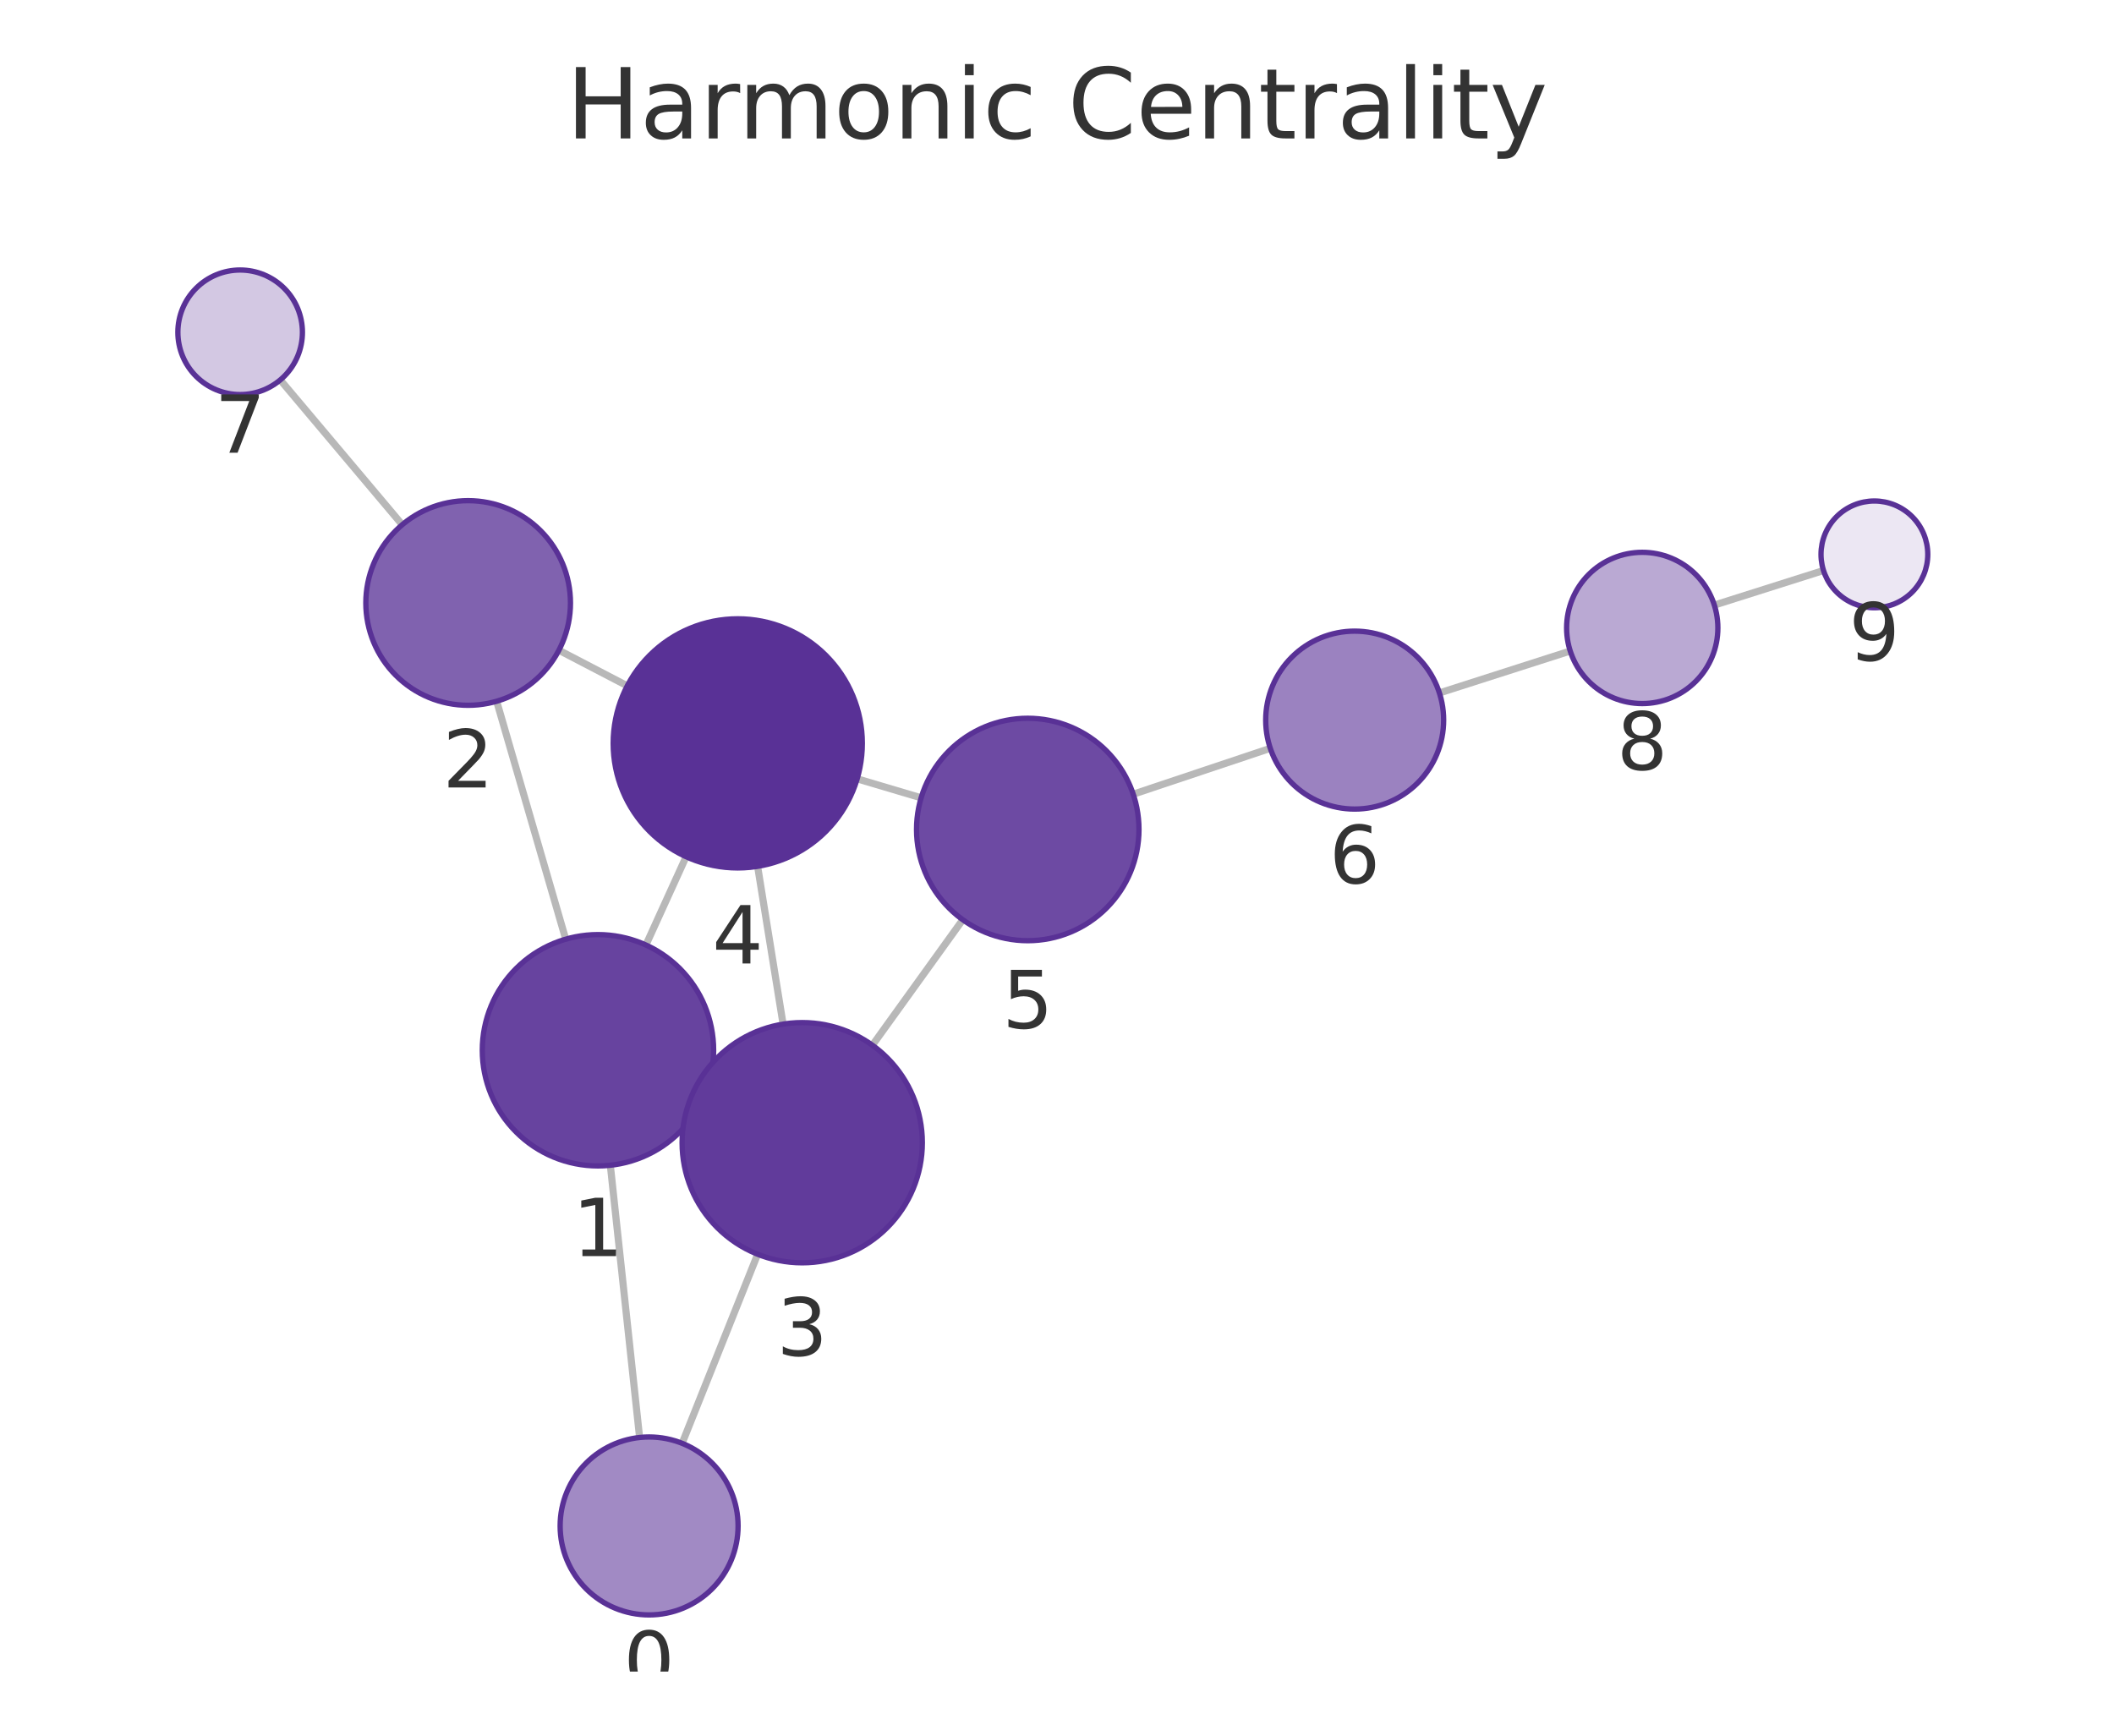
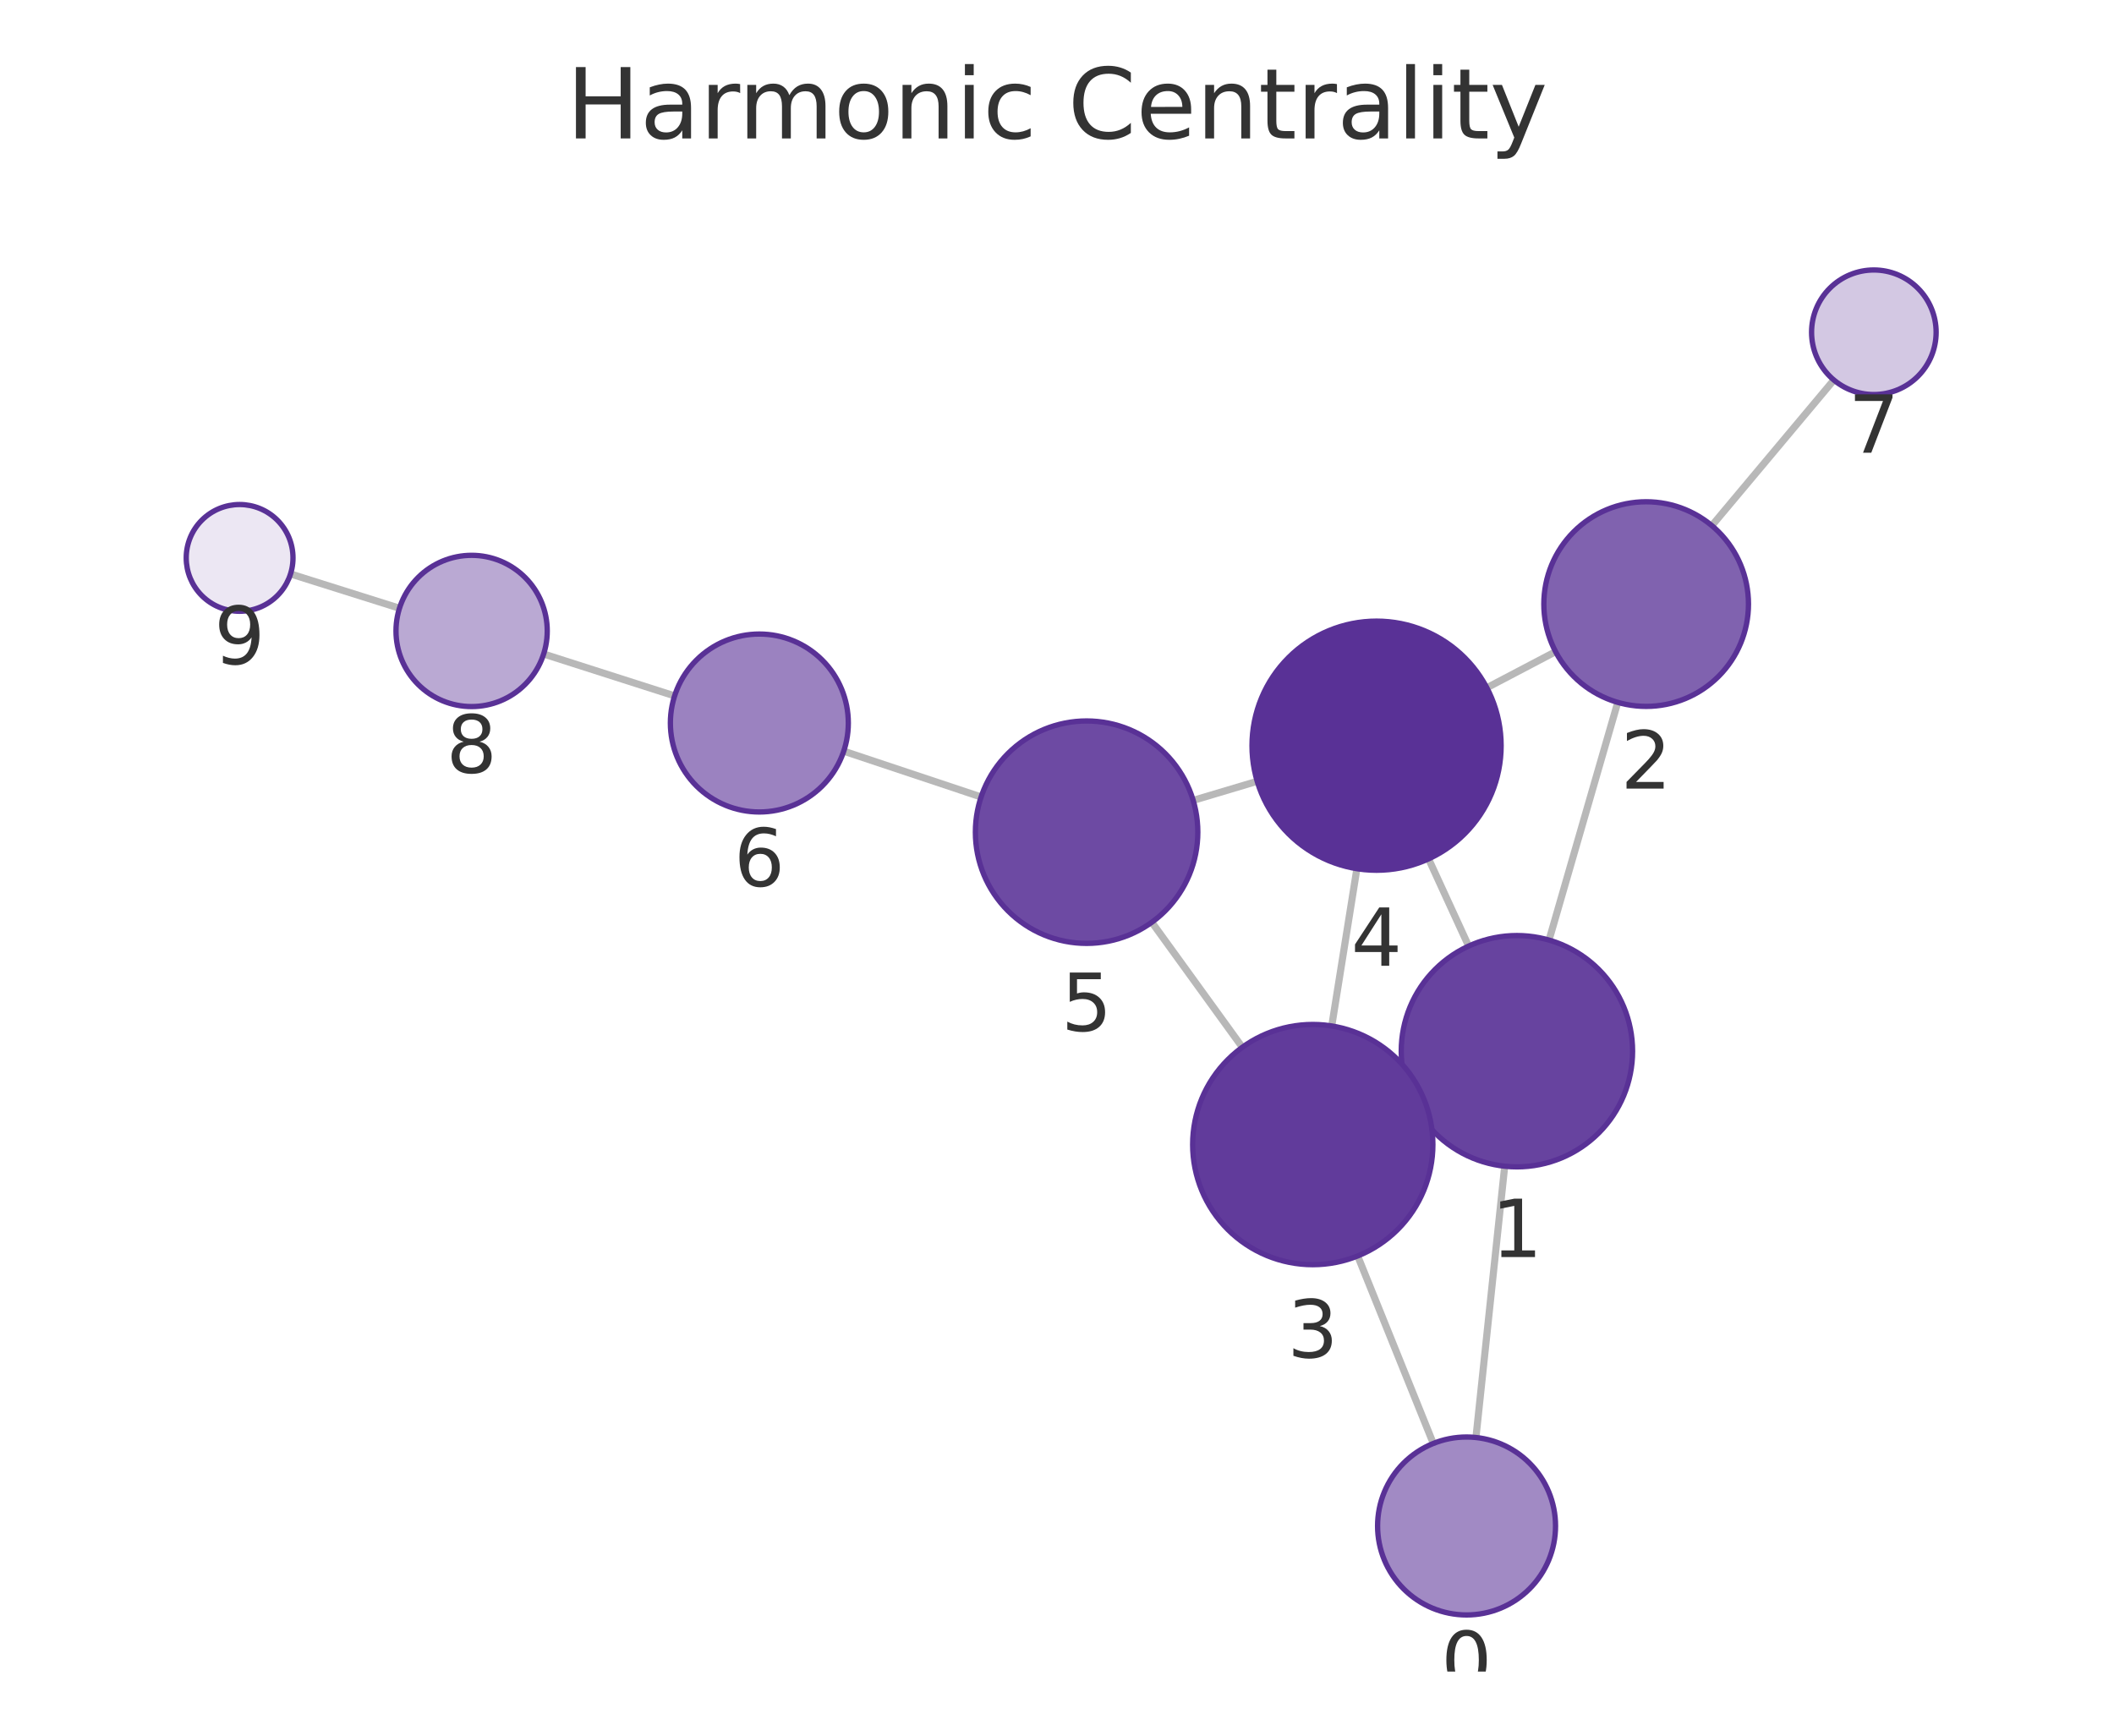
<svg xmlns="http://www.w3.org/2000/svg" xmlns:xlink="http://www.w3.org/1999/xlink" width="237.6pt" height="195.078pt" viewBox="0 0 237.6 195.078" version="1.1">
  <defs>
    <style type="text/css">*{stroke-linejoin: round; stroke-linecap: butt}</style>
  </defs>
  <g id="figure_1">
    <g id="patch_1">
      <path d="M 0 195.078  L 237.6 195.078  L 237.6 0  L 0 0  L 0 195.078  z " style="fill: none" />
    </g>
    <g id="axes_1">
      <g id="patch_2">
        <path d="M 7.2 187.878  L 230.4 187.878  L 230.4 21.558  L 7.2 21.558  L 7.2 187.878  z " style="fill: none" />
      </g>
      <g id="EdgeCollection_1">
-         <path d="M 71.887 161.565  L 68.597 130.969  " clip-path="url(#peaf8805a70)" style="fill: #b8b8b8; stroke: #b8b8b8; stroke-width: 0.8" />
-         <path d="M 76.666 162.221  L 85.156 140.97  " clip-path="url(#peaf8805a70)" style="fill: #b8b8b8; stroke: #b8b8b8; stroke-width: 0.8" />
-         <path d="M 63.583 105.559  L 55.822 78.816  " clip-path="url(#peaf8805a70)" style="fill: #b8b8b8; stroke: #b8b8b8; stroke-width: 0.8" />
-         <path d="M 79.05 123.403  L 77.865 122.867  " clip-path="url(#peaf8805a70)" style="fill: #b8b8b8; stroke: #b8b8b8; stroke-width: 0.8" />
-         <path d="M 72.596 106.213  L 77.115 96.291  " clip-path="url(#peaf8805a70)" style="fill: #b8b8b8; stroke: #b8b8b8; stroke-width: 0.8" />
-         <path d="M 62.817 73.083  L 70.501 77.085  " clip-path="url(#peaf8805a70)" style="fill: #b8b8b8; stroke: #b8b8b8; stroke-width: 0.8" />
-         <path d="M 45.208 58.976  L 31.5 42.701  " clip-path="url(#peaf8805a70)" style="fill: #b8b8b8; stroke: #b8b8b8; stroke-width: 0.8" />
-         <path d="M 88.013 115.106  L 85.15 97.372  " clip-path="url(#peaf8805a70)" style="fill: #b8b8b8; stroke: #b8b8b8; stroke-width: 0.8" />
-         <path d="M 98.052 117.478  L 108.209 103.372  " clip-path="url(#peaf8805a70)" style="fill: #b8b8b8; stroke: #b8b8b8; stroke-width: 0.8" />
-         <path d="M 96.339 87.536  L 103.53 89.671  " clip-path="url(#peaf8805a70)" style="fill: #b8b8b8; stroke: #b8b8b8; stroke-width: 0.8" />
-         <path d="M 127.367 89.263  L 142.774 84.108  " clip-path="url(#peaf8805a70)" style="fill: #b8b8b8; stroke: #b8b8b8; stroke-width: 0.8" />
-         <path d="M 161.78 77.884  L 176.484 73.171  " clip-path="url(#peaf8805a70)" style="fill: #b8b8b8; stroke: #b8b8b8; stroke-width: 0.8" />
-         <path d="M 192.681 68.009  L 204.95 64.121  " clip-path="url(#peaf8805a70)" style="fill: #b8b8b8; stroke: #b8b8b8; stroke-width: 0.8" />
+         <path d="M 165.887 161.568  L 169.12 131.076  " clip-path="url(#p178018e9aa)" style="fill: #b8b8b8; stroke: #b8b8b8; stroke-width: 0.8" />
+         <path d="M 161.093 162.238  L 152.595 141.164  " clip-path="url(#p178018e9aa)" style="fill: #b8b8b8; stroke: #b8b8b8; stroke-width: 0.8" />
+         <path d="M 174.101 105.66  L 181.824 78.943  " clip-path="url(#p178018e9aa)" style="fill: #b8b8b8; stroke: #b8b8b8; stroke-width: 0.8" />
+         <path d="M 158.669 123.556  L 159.824 123.028  " clip-path="url(#p178018e9aa)" style="fill: #b8b8b8; stroke: #b8b8b8; stroke-width: 0.8" />
+         <path d="M 165.065 106.336  L 160.562 96.533  " clip-path="url(#p178018e9aa)" style="fill: #b8b8b8; stroke: #b8b8b8; stroke-width: 0.8" />
+         <path d="M 174.836 73.243  L 167.111 77.301  " clip-path="url(#p178018e9aa)" style="fill: #b8b8b8; stroke: #b8b8b8; stroke-width: 0.8" />
+         <path d="M 192.402 59.079  L 206.114 42.71  " clip-path="url(#p178018e9aa)" style="fill: #b8b8b8; stroke: #b8b8b8; stroke-width: 0.8" />
+         <path d="M 149.679 115.313  L 152.506 97.636  " clip-path="url(#p178018e9aa)" style="fill: #b8b8b8; stroke: #b8b8b8; stroke-width: 0.8" />
+         <path d="M 139.63 117.709  L 129.457 103.657  " clip-path="url(#p178018e9aa)" style="fill: #b8b8b8; stroke: #b8b8b8; stroke-width: 0.8" />
+         <path d="M 141.301 87.813  L 134.106 89.959  " clip-path="url(#p178018e9aa)" style="fill: #b8b8b8; stroke: #b8b8b8; stroke-width: 0.8" />
+         <path d="M 110.27 89.577  L 94.832 84.427  " clip-path="url(#p178018e9aa)" style="fill: #b8b8b8; stroke: #b8b8b8; stroke-width: 0.8" />
+         <path d="M 75.822 78.216  L 61.103 73.506  " clip-path="url(#p178018e9aa)" style="fill: #b8b8b8; stroke: #b8b8b8; stroke-width: 0.8" />
+         <path d="M 44.899 68.363  L 32.654 64.507  " clip-path="url(#p178018e9aa)" style="fill: #b8b8b8; stroke: #b8b8b8; stroke-width: 0.8" />
      </g>
      <g id="VertexCollection_1">
-         <path d="M 72.956 181.508  C 75.608 181.508 78.152 180.454 80.027 178.579  C 81.902 176.704 82.956 174.16 82.956 171.508  C 82.956 168.856 81.902 166.312 80.027 164.437  C 78.152 162.561 75.608 161.508 72.956 161.508  C 70.304 161.508 67.76 162.561 65.885 164.437  C 64.01 166.312 62.956 168.856 62.956 171.508  C 62.956 174.16 64.01 176.704 65.885 178.579  C 67.76 180.454 70.304 181.508 72.956 181.508  z " clip-path="url(#peaf8805a70)" style="fill: #a18ac4; stroke: #593196; stroke-width: 0.6" />
-         <path d="M 67.207 131.044  C 70.654 131.044 73.961 129.674 76.399 127.236  C 78.837 124.798 80.207 121.491 80.207 118.044  C 80.207 114.596 78.837 111.289 76.399 108.851  C 73.961 106.413 70.654 105.044 67.207 105.044  C 63.759 105.044 60.452 106.413 58.014 108.851  C 55.576 111.289 54.207 114.596 54.207 118.044  C 54.207 121.491 55.576 124.798 58.014 127.236  C 60.452 129.674 63.759 131.044 67.207 131.044  z " clip-path="url(#peaf8805a70)" style="fill: #67439f; stroke: #593196; stroke-width: 0.6" />
-         <path d="M 52.617 79.271  C 55.667 79.271 58.592 78.06 60.749 75.903  C 62.905 73.747 64.117 70.821 64.117 67.771  C 64.117 64.722 62.905 61.796 60.749 59.64  C 58.592 57.483 55.667 56.271 52.617 56.271  C 49.567 56.271 46.642 57.483 44.485 59.64  C 42.329 61.796 41.117 64.722 41.117 67.771  C 41.117 70.821 42.329 73.747 44.485 75.903  C 46.642 78.06 49.567 79.271 52.617 79.271  z " clip-path="url(#peaf8805a70)" style="fill: #8062af; stroke: #593196; stroke-width: 0.6" />
-         <path d="M 90.164 141.933  C 93.744 141.933 97.178 140.511 99.71 137.979  C 102.242 135.447 103.664 132.013 103.664 128.433  C 103.664 124.853 102.242 121.419 99.71 118.887  C 97.178 116.356 93.744 114.933 90.164 114.933  C 86.584 114.933 83.15 116.356 80.618 118.887  C 78.086 121.419 76.664 124.853 76.664 128.433  C 76.664 132.013 78.086 135.447 80.618 137.979  C 83.15 140.511 86.584 141.933 90.164 141.933  z " clip-path="url(#peaf8805a70)" style="fill: #613b9b; stroke: #593196; stroke-width: 0.6" />
-         <path d="M 82.919 97.551  C 86.631 97.551 90.193 96.076 92.818 93.45  C 95.443 90.825 96.919 87.264 96.919 83.551  C 96.919 79.838 95.443 76.277 92.818 73.651  C 90.193 71.026 86.631 69.551 82.919 69.551  C 79.206 69.551 75.644 71.026 73.019 73.651  C 70.394 76.277 68.919 79.838 68.919 83.551  C 68.919 87.264 70.394 90.825 73.019 93.45  C 75.644 96.076 79.206 97.551 82.919 97.551  z " clip-path="url(#peaf8805a70)" style="fill: #593196; stroke: #593196; stroke-width: 0.6" />
-         <path d="M 115.513 105.729  C 118.828 105.729 122.008 104.411 124.352 102.067  C 126.696 99.723 128.013 96.544 128.013 93.229  C 128.013 89.914 126.696 86.734 124.352 84.39  C 122.008 82.046 118.828 80.729 115.513 80.729  C 112.198 80.729 109.018 82.046 106.674 84.39  C 104.33 86.734 103.013 89.914 103.013 93.229  C 103.013 96.544 104.33 99.723 106.674 102.067  C 109.018 104.411 112.198 105.729 115.513 105.729  z " clip-path="url(#peaf8805a70)" style="fill: #6d4aa3; stroke: #593196; stroke-width: 0.6" />
-         <path d="M 152.257 90.936  C 154.909 90.936 157.453 89.882 159.328 88.007  C 161.204 86.131 162.257 83.588 162.257 80.936  C 162.257 78.284 161.204 75.74 159.328 73.865  C 157.453 71.989 154.909 70.936 152.257 70.936  C 149.605 70.936 147.062 71.989 145.186 73.865  C 143.311 75.74 142.257 78.284 142.257 80.936  C 142.257 83.588 143.311 86.131 145.186 88.007  C 147.062 89.882 149.605 90.936 152.257 90.936  z " clip-path="url(#peaf8805a70)" style="fill: #9b82c0; stroke: #593196; stroke-width: 0.6" />
-         <path d="M 26.991 44.347  C 28.847 44.347 30.628 43.61 31.94 42.297  C 33.253 40.985 33.991 39.204 33.991 37.347  C 33.991 35.491 33.253 33.71 31.94 32.398  C 30.628 31.085 28.847 30.347 26.991 30.347  C 25.134 30.347 23.354 31.085 22.041 32.398  C 20.728 33.71 19.991 35.491 19.991 37.347  C 19.991 39.204 20.728 40.985 22.041 42.297  C 23.354 43.61 25.134 44.347 26.991 44.347  z " clip-path="url(#peaf8805a70)" style="fill: #d3c8e3; stroke: #593196; stroke-width: 0.6" />
-         <path d="M 184.578 79.077  C 186.832 79.077 188.995 78.181 190.589 76.587  C 192.182 74.993 193.078 72.831 193.078 70.577  C 193.078 68.323 192.182 66.16 190.589 64.566  C 188.995 62.972 186.832 62.077 184.578 62.077  C 182.324 62.077 180.162 62.972 178.568 64.566  C 176.974 66.16 176.078 68.323 176.078 70.577  C 176.078 72.831 176.974 74.993 178.568 76.587  C 180.162 78.181 182.324 79.077 184.578 79.077  z " clip-path="url(#peaf8805a70)" style="fill: #baa9d3; stroke: #593196; stroke-width: 0.6" />
-         <path d="M 210.67 68.309  C 212.261 68.309 213.787 67.677 214.912 66.551  C 216.037 65.426 216.67 63.9 216.67 62.309  C 216.67 60.717 216.037 59.191 214.912 58.066  C 213.787 56.941 212.261 56.309 210.67 56.309  C 209.078 56.309 207.552 56.941 206.427 58.066  C 205.302 59.191 204.67 60.717 204.67 62.309  C 204.67 63.9 205.302 65.426 206.427 66.551  C 207.552 67.677 209.078 68.309 210.67 68.309  z " clip-path="url(#peaf8805a70)" style="fill: #ece7f3; stroke: #593196; stroke-width: 0.6" />
+         <path d="M 164.832 181.512  C 167.484 181.512 170.028 180.459 171.903 178.583  C 173.779 176.708 174.832 174.164 174.832 171.512  C 174.832 168.86 173.779 166.317 171.903 164.441  C 170.028 162.566 167.484 161.512 164.832 161.512  C 162.18 161.512 159.636 162.566 157.761 164.441  C 155.886 166.317 154.832 168.86 154.832 171.512  C 154.832 174.164 155.886 176.708 157.761 178.583  C 159.636 180.459 162.18 181.512 164.832 181.512  z " clip-path="url(#p178018e9aa)" style="fill: #a18ac4; stroke: #593196; stroke-width: 0.6" />
+         <path d="M 170.491 131.149  C 173.939 131.149 177.246 129.779 179.684 127.341  C 182.122 124.903 183.491 121.597 183.491 118.149  C 183.491 114.701 182.122 111.394 179.684 108.956  C 177.246 106.519 173.939 105.149 170.491 105.149  C 167.044 105.149 163.737 106.519 161.299 108.956  C 158.861 111.394 157.491 114.701 157.491 118.149  C 157.491 121.597 158.861 124.903 161.299 127.341  C 163.737 129.779 167.044 131.149 170.491 131.149  z " clip-path="url(#p178018e9aa)" style="fill: #67439f; stroke: #593196; stroke-width: 0.6" />
+         <path d="M 185.017 79.395  C 188.067 79.395 190.992 78.183 193.149 76.026  C 195.305 73.87 196.517 70.945 196.517 67.895  C 196.517 64.845 195.305 61.92 193.149 59.763  C 190.992 57.606 188.067 56.395 185.017 56.395  C 181.967 56.395 179.042 57.606 176.885 59.763  C 174.729 61.92 173.517 64.845 173.517 67.895  C 173.517 70.945 174.729 73.87 176.885 76.026  C 179.042 78.183 181.967 79.395 185.017 79.395  z " clip-path="url(#p178018e9aa)" style="fill: #8062af; stroke: #593196; stroke-width: 0.6" />
+         <path d="M 147.547 142.144  C 151.127 142.144 154.561 140.721 157.093 138.19  C 159.624 135.658 161.047 132.224 161.047 128.644  C 161.047 125.064 159.624 121.629 157.093 119.098  C 154.561 116.566 151.127 115.144 147.547 115.144  C 143.967 115.144 140.533 116.566 138.001 119.098  C 135.469 121.629 134.047 125.064 134.047 128.644  C 134.047 132.224 135.469 135.658 138.001 138.19  C 140.533 140.721 143.967 142.144 147.547 142.144  z " clip-path="url(#p178018e9aa)" style="fill: #613b9b; stroke: #593196; stroke-width: 0.6" />
+         <path d="M 154.717 97.812  C 158.43 97.812 161.992 96.337 164.617 93.711  C 167.242 91.086 168.717 87.524 168.717 83.812  C 168.717 80.099 167.242 76.538 164.617 73.912  C 161.992 71.287 158.43 69.812 154.717 69.812  C 151.005 69.812 147.443 71.287 144.818 73.912  C 142.193 76.538 140.717 80.099 140.717 83.812  C 140.717 87.524 142.193 91.086 144.818 93.711  C 147.443 96.337 151.005 97.812 154.717 97.812  z " clip-path="url(#p178018e9aa)" style="fill: #593196; stroke: #593196; stroke-width: 0.6" />
+         <path d="M 122.127 106.032  C 125.442 106.032 128.622 104.715 130.966 102.371  C 133.31 100.027 134.627 96.847 134.627 93.532  C 134.627 90.217 133.31 87.037 130.966 84.693  C 128.622 82.349 125.442 81.032 122.127 81.032  C 118.812 81.032 115.633 82.349 113.288 84.693  C 110.944 87.037 109.627 90.217 109.627 93.532  C 109.627 96.847 110.944 100.027 113.288 102.371  C 115.633 104.715 118.812 106.032 122.127 106.032  z " clip-path="url(#p178018e9aa)" style="fill: #6d4aa3; stroke: #593196; stroke-width: 0.6" />
+         <path d="M 85.346 91.263  C 87.998 91.263 90.542 90.209 92.417 88.334  C 94.292 86.459 95.346 83.915 95.346 81.263  C 95.346 78.611 94.292 76.067 92.417 74.192  C 90.542 72.317 87.998 71.263 85.346 71.263  C 82.694 71.263 80.15 72.317 78.275 74.192  C 76.4 76.067 75.346 78.611 75.346 81.263  C 75.346 83.915 76.4 86.459 78.275 88.334  C 80.15 90.209 82.694 91.263 85.346 91.263  z " clip-path="url(#p178018e9aa)" style="fill: #9b82c0; stroke: #593196; stroke-width: 0.6" />
+         <path d="M 210.609 44.344  C 212.466 44.344 214.246 43.607 215.559 42.294  C 216.872 40.981 217.609 39.201 217.609 37.344  C 217.609 35.488 216.872 33.707 215.559 32.395  C 214.246 31.082 212.466 30.344 210.609 30.344  C 208.753 30.344 206.972 31.082 205.659 32.395  C 204.347 33.707 203.609 35.488 203.609 37.344  C 203.609 39.201 204.347 40.981 205.659 42.294  C 206.972 43.607 208.753 44.344 210.609 44.344  z " clip-path="url(#p178018e9aa)" style="fill: #d3c8e3; stroke: #593196; stroke-width: 0.6" />
+         <path d="M 53.007 79.415  C 55.261 79.415 57.423 78.52 59.017 76.926  C 60.611 75.332 61.507 73.17 61.507 70.915  C 61.507 68.661 60.611 66.499 59.017 64.905  C 57.423 63.311 55.261 62.415 53.007 62.415  C 50.753 62.415 48.59 63.311 46.996 64.905  C 45.402 66.499 44.507 68.661 44.507 70.915  C 44.507 73.17 45.402 75.332 46.996 76.926  C 48.59 78.52 50.753 79.415 53.007 79.415  z " clip-path="url(#p178018e9aa)" style="fill: #baa9d3; stroke: #593196; stroke-width: 0.6" />
+         <path d="M 26.931 68.705  C 28.522 68.705 30.048 68.073 31.173 66.948  C 32.298 65.823 32.931 64.297 32.931 62.705  C 32.931 61.114 32.298 59.588 31.173 58.463  C 30.048 57.337 28.522 56.705 26.931 56.705  C 25.339 56.705 23.813 57.337 22.688 58.463  C 21.563 59.588 20.931 61.114 20.931 62.705  C 20.931 64.297 21.563 65.823 22.688 66.948  C 23.813 68.073 25.339 68.705 26.931 68.705  z " clip-path="url(#p178018e9aa)" style="fill: #ece7f3; stroke: #593196; stroke-width: 0.6" />
      </g>
      <g id="text_1">
-         <g clip-path="url(#peaf8805a70)">
-           <g style="fill: #333333" transform="translate(70.09303 189.8456) scale(0.09 -0.09)">
+         <g clip-path="url(#p178018e9aa)">
+           <g style="fill: #333333" transform="translate(161.9692 189.8502) scale(0.09 -0.09)">
            <defs>
              <path id="DejaVuSans-13" d="M 2034 4250  Q 1547 4250 1301 3770  Q 1056 3291 1056 2328  Q 1056 1369 1301 889  Q 1547 409 2034 409  Q 2525 409 2770 889  Q 3016 1369 3016 2328  Q 3016 3291 2770 3770  Q 2525 4250 2034 4250  z M 2034 4750  Q 2819 4750 3233 4129  Q 3647 3509 3647 2328  Q 3647 1150 3233 529  Q 2819 -91 2034 -91  Q 1250 -91 836 529  Q 422 1150 422 2328  Q 422 3509 836 4129  Q 1250 4750 2034 4750  z " transform="scale(0.015625)" />
            </defs>
            <use xlink:href="#DejaVuSans-13" />
          </g>
        </g>
      </g>
      <g id="text_2">
-         <g clip-path="url(#peaf8805a70)">
-           <g style="fill: #333333" transform="translate(64.34357 141.1815) scale(0.09 -0.09)">
+         <g clip-path="url(#p178018e9aa)">
+           <g style="fill: #333333" transform="translate(167.6283 141.2868) scale(0.09 -0.09)">
            <defs>
              <path id="DejaVuSans-14" d="M 794 531  L 1825 531  L 1825 4091  L 703 3866  L 703 4441  L 1819 4666  L 2450 4666  L 2450 531  L 3481 531  L 3481 0  L 794 0  L 794 531  z " transform="scale(0.015625)" />
            </defs>
            <use xlink:href="#DejaVuSans-14" />
          </g>
        </g>
      </g>
      <g id="text_3">
-         <g clip-path="url(#peaf8805a70)">
-           <g style="fill: #333333" transform="translate(49.75372 88.50931) scale(0.09 -0.09)">
+         <g clip-path="url(#p178018e9aa)">
+           <g style="fill: #333333" transform="translate(182.154 88.63265) scale(0.09 -0.09)">
            <defs>
              <path id="DejaVuSans-15" d="M 1228 531  L 3431 531  L 3431 0  L 469 0  L 469 531  Q 828 903 1448 1529  Q 2069 2156 2228 2338  Q 2531 2678 2651 2914  Q 2772 3150 2772 3378  Q 2772 3750 2511 3984  Q 2250 4219 1831 4219  Q 1534 4219 1204 4116  Q 875 4013 500 3803  L 500 4441  Q 881 4594 1212 4672  Q 1544 4750 1819 4750  Q 2544 4750 2975 4387  Q 3406 4025 3406 3419  Q 3406 3131 3298 2873  Q 3191 2616 2906 2266  Q 2828 2175 2409 1742  Q 1991 1309 1228 531  z " transform="scale(0.015625)" />
            </defs>
            <use xlink:href="#DejaVuSans-15" />
          </g>
        </g>
      </g>
      <g id="text_4">
-         <g clip-path="url(#peaf8805a70)">
-           <g style="fill: #333333" transform="translate(87.30088 152.371) scale(0.09 -0.09)">
+         <g clip-path="url(#p178018e9aa)">
+           <g style="fill: #333333" transform="translate(144.6837 152.5817) scale(0.09 -0.09)">
            <defs>
              <path id="DejaVuSans-16" d="M 2597 2516  Q 3050 2419 3304 2112  Q 3559 1806 3559 1356  Q 3559 666 3084 287  Q 2609 -91 1734 -91  Q 1441 -91 1130 -33  Q 819 25 488 141  L 488 750  Q 750 597 1062 519  Q 1375 441 1716 441  Q 2309 441 2620 675  Q 2931 909 2931 1356  Q 2931 1769 2642 2001  Q 2353 2234 1838 2234  L 1294 2234  L 1294 2753  L 1863 2753  Q 2328 2753 2575 2939  Q 2822 3125 2822 3475  Q 2822 3834 2567 4026  Q 2313 4219 1838 4219  Q 1578 4219 1281 4162  Q 984 4106 628 3988  L 628 4550  Q 988 4650 1302 4700  Q 1616 4750 1894 4750  Q 2613 4750 3031 4423  Q 3450 4097 3450 3541  Q 3450 3153 3228 2886  Q 3006 2619 2597 2516  z " transform="scale(0.015625)" />
            </defs>
            <use xlink:href="#DejaVuSans-16" />
          </g>
        </g>
      </g>
      <g id="text_5">
-         <g clip-path="url(#peaf8805a70)">
-           <g style="fill: #333333" transform="translate(80.0554 108.2887) scale(0.09 -0.09)">
+         <g clip-path="url(#p178018e9aa)">
+           <g style="fill: #333333" transform="translate(151.8543 108.5495) scale(0.09 -0.09)">
            <defs>
              <path id="DejaVuSans-17" d="M 2419 4116  L 825 1625  L 2419 1625  L 2419 4116  z M 2253 4666  L 3047 4666  L 3047 1625  L 3713 1625  L 3713 1100  L 3047 1100  L 3047 0  L 2419 0  L 2419 1100  L 313 1100  L 313 1709  L 2253 4666  z " transform="scale(0.015625)" />
            </defs>
            <use xlink:href="#DejaVuSans-17" />
          </g>
        </g>
      </g>
      <g id="text_6">
-         <g clip-path="url(#peaf8805a70)">
-           <g style="fill: #333333" transform="translate(112.65 115.5665) scale(0.09 -0.09)">
+         <g clip-path="url(#p178018e9aa)">
+           <g style="fill: #333333" transform="translate(119.2642 115.8697) scale(0.09 -0.09)">
            <defs>
              <path id="DejaVuSans-18" d="M 691 4666  L 3169 4666  L 3169 4134  L 1269 4134  L 1269 2991  Q 1406 3038 1543 3061  Q 1681 3084 1819 3084  Q 2600 3084 3056 2656  Q 3513 2228 3513 1497  Q 3513 744 3044 326  Q 2575 -91 1722 -91  Q 1428 -91 1123 -41  Q 819 9 494 109  L 494 744  Q 775 591 1075 516  Q 1375 441 1709 441  Q 2250 441 2565 725  Q 2881 1009 2881 1497  Q 2881 1984 2565 2268  Q 2250 2553 1709 2553  Q 1456 2553 1204 2497  Q 953 2441 691 2322  L 691 4666  z " transform="scale(0.015625)" />
            </defs>
            <use xlink:href="#DejaVuSans-18" />
          </g>
        </g>
      </g>
      <g id="text_7">
-         <g clip-path="url(#peaf8805a70)">
-           <g style="fill: #333333" transform="translate(149.3942 99.27351) scale(0.09 -0.09)">
+         <g clip-path="url(#p178018e9aa)">
+           <g style="fill: #333333" transform="translate(82.48282 99.60101) scale(0.09 -0.09)">
            <defs>
              <path id="DejaVuSans-19" d="M 2113 2584  Q 1688 2584 1439 2293  Q 1191 2003 1191 1497  Q 1191 994 1439 701  Q 1688 409 2113 409  Q 2538 409 2786 701  Q 3034 994 3034 1497  Q 3034 2003 2786 2293  Q 2538 2584 2113 2584  z M 3366 4563  L 3366 3988  Q 3128 4100 2886 4159  Q 2644 4219 2406 4219  Q 1781 4219 1451 3797  Q 1122 3375 1075 2522  Q 1259 2794 1537 2939  Q 1816 3084 2150 3084  Q 2853 3084 3261 2657  Q 3669 2231 3669 1497  Q 3669 778 3244 343  Q 2819 -91 2113 -91  Q 1303 -91 875 529  Q 447 1150 447 2328  Q 447 3434 972 4092  Q 1497 4750 2381 4750  Q 2619 4750 2861 4703  Q 3103 4656 3366 4563  z " transform="scale(0.015625)" />
            </defs>
            <use xlink:href="#DejaVuSans-19" />
          </g>
        </g>
      </g>
      <g id="text_8">
-         <g clip-path="url(#peaf8805a70)">
-           <g style="fill: #333333" transform="translate(24.12753 50.88537) scale(0.09 -0.09)">
+         <g clip-path="url(#p178018e9aa)">
+           <g style="fill: #333333" transform="translate(207.746 50.88214) scale(0.09 -0.09)">
            <defs>
              <path id="DejaVuSans-1a" d="M 525 4666  L 3525 4666  L 3525 4397  L 1831 0  L 1172 0  L 2766 4134  L 525 4134  L 525 4666  z " transform="scale(0.015625)" />
            </defs>
            <use xlink:href="#DejaVuSans-1a" />
          </g>
        </g>
      </g>
      <g id="text_9">
-         <g clip-path="url(#peaf8805a70)">
-           <g style="fill: #333333" transform="translate(181.715 86.51467) scale(0.09 -0.09)">
+         <g clip-path="url(#p178018e9aa)">
+           <g style="fill: #333333" transform="translate(50.14376 86.85319) scale(0.09 -0.09)">
            <defs>
              <path id="DejaVuSans-1b" d="M 2034 2216  Q 1584 2216 1326 1975  Q 1069 1734 1069 1313  Q 1069 891 1326 650  Q 1584 409 2034 409  Q 2484 409 2743 651  Q 3003 894 3003 1313  Q 3003 1734 2745 1975  Q 2488 2216 2034 2216  z M 1403 2484  Q 997 2584 770 2862  Q 544 3141 544 3541  Q 544 4100 942 4425  Q 1341 4750 2034 4750  Q 2731 4750 3128 4425  Q 3525 4100 3525 3541  Q 3525 3141 3298 2862  Q 3072 2584 2669 2484  Q 3125 2378 3379 2068  Q 3634 1759 3634 1313  Q 3634 634 3220 271  Q 2806 -91 2034 -91  Q 1263 -91 848 271  Q 434 634 434 1313  Q 434 1759 690 2068  Q 947 2378 1403 2484  z M 1172 3481  Q 1172 3119 1398 2916  Q 1625 2713 2034 2713  Q 2441 2713 2670 2916  Q 2900 3119 2900 3481  Q 2900 3844 2670 4047  Q 2441 4250 2034 4250  Q 1625 4250 1398 4047  Q 1172 3844 1172 3481  z " transform="scale(0.015625)" />
            </defs>
            <use xlink:href="#DejaVuSans-1b" />
          </g>
        </g>
      </g>
      <g id="text_10">
-         <g clip-path="url(#peaf8805a70)">
-           <g style="fill: #333333" transform="translate(207.8065 74.24659) scale(0.09 -0.09)">
+         <g clip-path="url(#p178018e9aa)">
+           <g style="fill: #333333" transform="translate(24.06744 74.64319) scale(0.09 -0.09)">
            <defs>
              <path id="DejaVuSans-1c" d="M 703 97  L 703 672  Q 941 559 1184 500  Q 1428 441 1663 441  Q 2288 441 2617 861  Q 2947 1281 2994 2138  Q 2813 1869 2534 1725  Q 2256 1581 1919 1581  Q 1219 1581 811 2004  Q 403 2428 403 3163  Q 403 3881 828 4315  Q 1253 4750 1959 4750  Q 2769 4750 3195 4129  Q 3622 3509 3622 2328  Q 3622 1225 3098 567  Q 2575 -91 1691 -91  Q 1453 -91 1209 -44  Q 966 3 703 97  z M 1959 2075  Q 2384 2075 2632 2365  Q 2881 2656 2881 3163  Q 2881 3666 2632 3958  Q 2384 4250 1959 4250  Q 1534 4250 1286 3958  Q 1038 3666 1038 3163  Q 1038 2656 1286 2365  Q 1534 2075 1959 2075  z " transform="scale(0.015625)" />
            </defs>
            <use xlink:href="#DejaVuSans-1c" />
          </g>
        </g>
      </g>
      <g id="matplotlib.axis_1" />
      <g id="matplotlib.axis_2" />
      <g id="text_11">
        <g style="fill: #333333" transform="translate(63.65477 15.55828) scale(0.11 -0.11)">
          <defs>
            <path id="DejaVuSans-2b" d="M 628 4666  L 1259 4666  L 1259 2753  L 3553 2753  L 3553 4666  L 4184 4666  L 4184 0  L 3553 0  L 3553 2222  L 1259 2222  L 1259 0  L 628 0  L 628 4666  z " transform="scale(0.015625)" />
            <path id="DejaVuSans-44" d="M 2194 1759  Q 1497 1759 1228 1600  Q 959 1441 959 1056  Q 959 750 1161 570  Q 1363 391 1709 391  Q 2188 391 2477 730  Q 2766 1069 2766 1631  L 2766 1759  L 2194 1759  z M 3341 1997  L 3341 0  L 2766 0  L 2766 531  Q 2569 213 2275 61  Q 1981 -91 1556 -91  Q 1019 -91 701 211  Q 384 513 384 1019  Q 384 1609 779 1909  Q 1175 2209 1959 2209  L 2766 2209  L 2766 2266  Q 2766 2663 2505 2880  Q 2244 3097 1772 3097  Q 1472 3097 1187 3025  Q 903 2953 641 2809  L 641 3341  Q 956 3463 1253 3523  Q 1550 3584 1831 3584  Q 2591 3584 2966 3190  Q 3341 2797 3341 1997  z " transform="scale(0.015625)" />
            <path id="DejaVuSans-55" d="M 2631 2963  Q 2534 3019 2420 3045  Q 2306 3072 2169 3072  Q 1681 3072 1420 2755  Q 1159 2438 1159 1844  L 1159 0  L 581 0  L 581 3500  L 1159 3500  L 1159 2956  Q 1341 3275 1631 3429  Q 1922 3584 2338 3584  Q 2397 3584 2469 3576  Q 2541 3569 2628 3553  L 2631 2963  z " transform="scale(0.015625)" />
            <path id="DejaVuSans-50" d="M 3328 2828  Q 3544 3216 3844 3400  Q 4144 3584 4550 3584  Q 5097 3584 5394 3201  Q 5691 2819 5691 2113  L 5691 0  L 5113 0  L 5113 2094  Q 5113 2597 4934 2840  Q 4756 3084 4391 3084  Q 3944 3084 3684 2787  Q 3425 2491 3425 1978  L 3425 0  L 2847 0  L 2847 2094  Q 2847 2600 2669 2842  Q 2491 3084 2119 3084  Q 1678 3084 1418 2786  Q 1159 2488 1159 1978  L 1159 0  L 581 0  L 581 3500  L 1159 3500  L 1159 2956  Q 1356 3278 1631 3431  Q 1906 3584 2284 3584  Q 2666 3584 2933 3390  Q 3200 3197 3328 2828  z " transform="scale(0.015625)" />
            <path id="DejaVuSans-52" d="M 1959 3097  Q 1497 3097 1228 2736  Q 959 2375 959 1747  Q 959 1119 1226 758  Q 1494 397 1959 397  Q 2419 397 2687 759  Q 2956 1122 2956 1747  Q 2956 2369 2687 2733  Q 2419 3097 1959 3097  z M 1959 3584  Q 2709 3584 3137 3096  Q 3566 2609 3566 1747  Q 3566 888 3137 398  Q 2709 -91 1959 -91  Q 1206 -91 779 398  Q 353 888 353 1747  Q 353 2609 779 3096  Q 1206 3584 1959 3584  z " transform="scale(0.015625)" />
            <path id="DejaVuSans-51" d="M 3513 2113  L 3513 0  L 2938 0  L 2938 2094  Q 2938 2591 2744 2837  Q 2550 3084 2163 3084  Q 1697 3084 1428 2787  Q 1159 2491 1159 1978  L 1159 0  L 581 0  L 581 3500  L 1159 3500  L 1159 2956  Q 1366 3272 1645 3428  Q 1925 3584 2291 3584  Q 2894 3584 3203 3211  Q 3513 2838 3513 2113  z " transform="scale(0.015625)" />
            <path id="DejaVuSans-4c" d="M 603 3500  L 1178 3500  L 1178 0  L 603 0  L 603 3500  z M 603 4863  L 1178 4863  L 1178 4134  L 603 4134  L 603 4863  z " transform="scale(0.015625)" />
            <path id="DejaVuSans-46" d="M 3122 3366  L 3122 2828  Q 2878 2963 2633 3030  Q 2388 3097 2138 3097  Q 1578 3097 1268 2742  Q 959 2388 959 1747  Q 959 1106 1268 751  Q 1578 397 2138 397  Q 2388 397 2633 464  Q 2878 531 3122 666  L 3122 134  Q 2881 22 2623 -34  Q 2366 -91 2075 -91  Q 1284 -91 818 406  Q 353 903 353 1747  Q 353 2603 823 3093  Q 1294 3584 2113 3584  Q 2378 3584 2631 3529  Q 2884 3475 3122 3366  z " transform="scale(0.015625)" />
            <path id="DejaVuSans-3" transform="scale(0.015625)" />
            <path id="DejaVuSans-26" d="M 4122 4306  L 4122 3641  Q 3803 3938 3442 4084  Q 3081 4231 2675 4231  Q 1875 4231 1450 3742  Q 1025 3253 1025 2328  Q 1025 1406 1450 917  Q 1875 428 2675 428  Q 3081 428 3442 575  Q 3803 722 4122 1019  L 4122 359  Q 3791 134 3420 21  Q 3050 -91 2638 -91  Q 1578 -91 968 557  Q 359 1206 359 2328  Q 359 3453 968 4101  Q 1578 4750 2638 4750  Q 3056 4750 3426 4639  Q 3797 4528 4122 4306  z " transform="scale(0.015625)" />
            <path id="DejaVuSans-48" d="M 3597 1894  L 3597 1613  L 953 1613  Q 991 1019 1311 708  Q 1631 397 2203 397  Q 2534 397 2845 478  Q 3156 559 3463 722  L 3463 178  Q 3153 47 2828 -22  Q 2503 -91 2169 -91  Q 1331 -91 842 396  Q 353 884 353 1716  Q 353 2575 817 3079  Q 1281 3584 2069 3584  Q 2775 3584 3186 3129  Q 3597 2675 3597 1894  z M 3022 2063  Q 3016 2534 2758 2815  Q 2500 3097 2075 3097  Q 1594 3097 1305 2825  Q 1016 2553 972 2059  L 3022 2063  z " transform="scale(0.015625)" />
            <path id="DejaVuSans-57" d="M 1172 4494  L 1172 3500  L 2356 3500  L 2356 3053  L 1172 3053  L 1172 1153  Q 1172 725 1289 603  Q 1406 481 1766 481  L 2356 481  L 2356 0  L 1766 0  Q 1100 0 847 248  Q 594 497 594 1153  L 594 3053  L 172 3053  L 172 3500  L 594 3500  L 594 4494  L 1172 4494  z " transform="scale(0.015625)" />
            <path id="DejaVuSans-4f" d="M 603 4863  L 1178 4863  L 1178 0  L 603 0  L 603 4863  z " transform="scale(0.015625)" />
            <path id="DejaVuSans-5c" d="M 2059 -325  Q 1816 -950 1584 -1140  Q 1353 -1331 966 -1331  L 506 -1331  L 506 -850  L 844 -850  Q 1081 -850 1212 -737  Q 1344 -625 1503 -206  L 1606 56  L 191 3500  L 800 3500  L 1894 763  L 2988 3500  L 3597 3500  L 2059 -325  z " transform="scale(0.015625)" />
          </defs>
          <use xlink:href="#DejaVuSans-2b" />
          <use xlink:href="#DejaVuSans-44" transform="translate(75.20312 0)" />
          <use xlink:href="#DejaVuSans-55" transform="translate(136.4844 0)" />
          <use xlink:href="#DejaVuSans-50" transform="translate(175.8438 0)" />
          <use xlink:href="#DejaVuSans-52" transform="translate(273.25 0)" />
          <use xlink:href="#DejaVuSans-51" transform="translate(334.4375 0)" />
          <use xlink:href="#DejaVuSans-4c" transform="translate(397.8125 0)" />
          <use xlink:href="#DejaVuSans-46" transform="translate(425.5938 0)" />
          <use xlink:href="#DejaVuSans-3" transform="translate(480.5781 0)" />
          <use xlink:href="#DejaVuSans-26" transform="translate(512.3594 0)" />
          <use xlink:href="#DejaVuSans-48" transform="translate(582.1875 0)" />
          <use xlink:href="#DejaVuSans-51" transform="translate(643.7188 0)" />
          <use xlink:href="#DejaVuSans-57" transform="translate(707.0938 0)" />
          <use xlink:href="#DejaVuSans-55" transform="translate(746.2969 0)" />
          <use xlink:href="#DejaVuSans-44" transform="translate(787.4062 0)" />
          <use xlink:href="#DejaVuSans-4f" transform="translate(848.6875 0)" />
          <use xlink:href="#DejaVuSans-4c" transform="translate(876.4688 0)" />
          <use xlink:href="#DejaVuSans-57" transform="translate(904.25 0)" />
          <use xlink:href="#DejaVuSans-5c" transform="translate(943.4531 0)" />
        </g>
      </g>
    </g>
  </g>
  <defs>
-     <clipPath id="peaf8805a70">
+     <clipPath id="p178018e9aa">
      <rect x="7.2" y="21.558" width="223.2" height="166.32" />
    </clipPath>
  </defs>
</svg>
